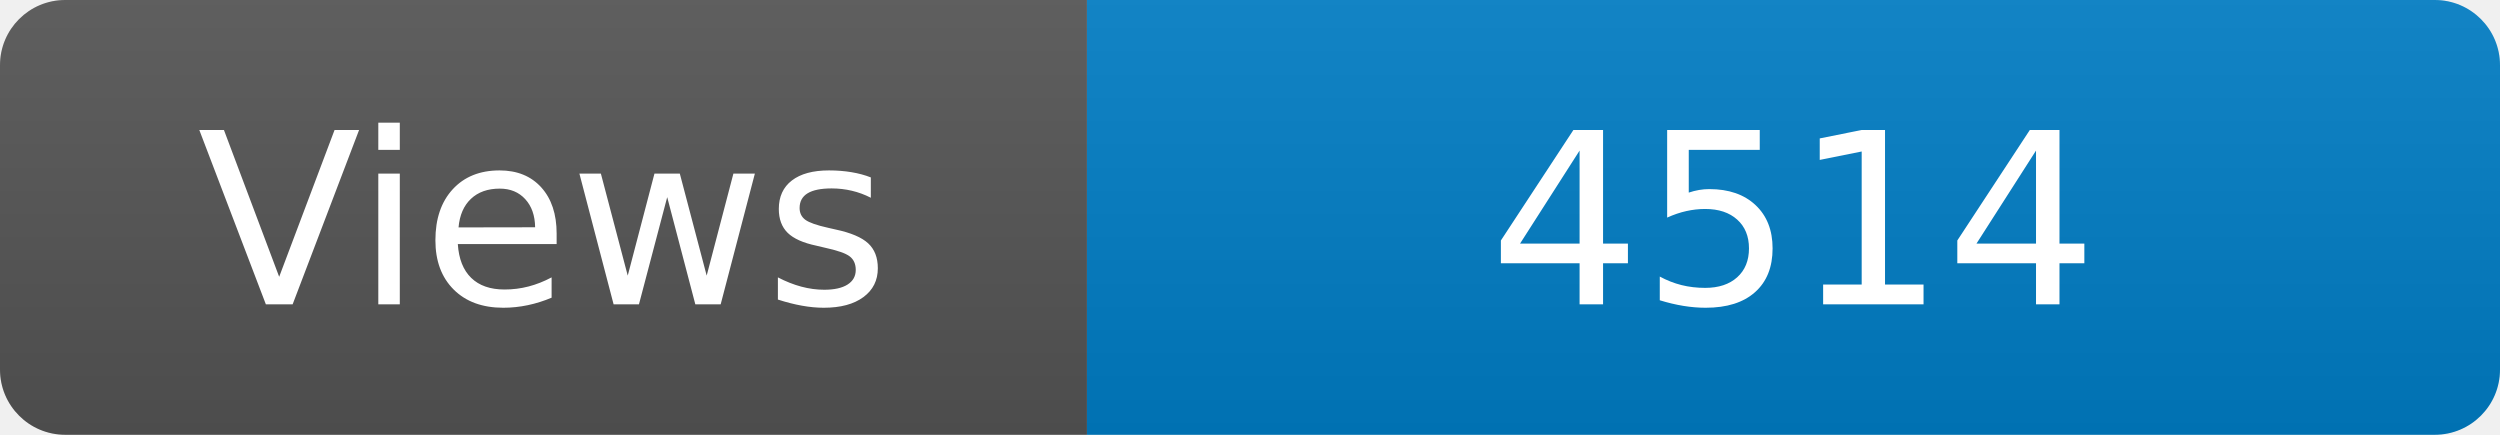
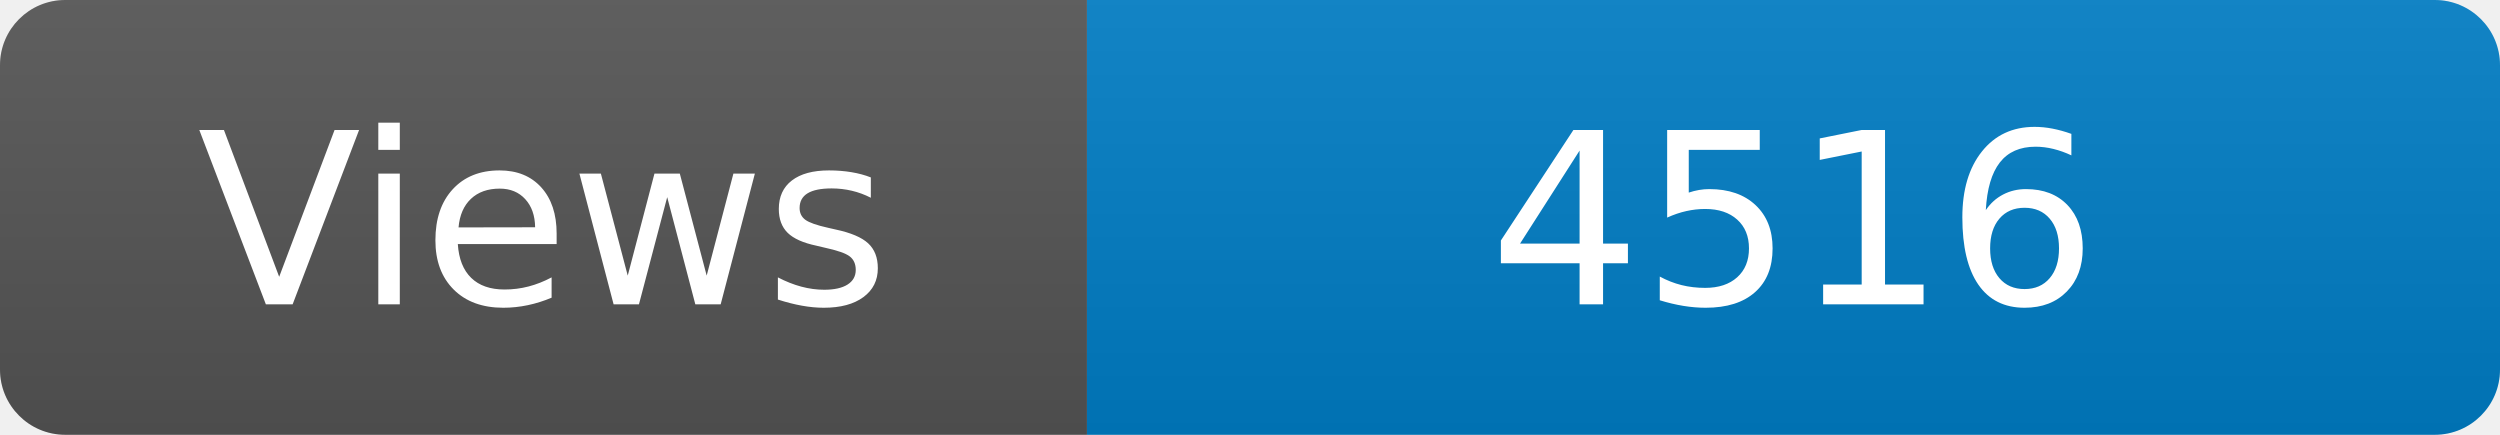
<svg xmlns="http://www.w3.org/2000/svg" width="115" height="20" role="img" aria-label="Maintained?: yes">
  <linearGradient id="s" x2="0" y2="100%">
    <stop offset="0" stop-color="#bbb" stop-opacity=".1" />
    <stop offset="1" stop-opacity=".1" />
  </linearGradient>
  <clipPath id="r">
    <rect width="115" height="20" rx="3" fill="#fff" />
  </clipPath>
  <g clip-path="url(#r)">
    <rect width="50" height="20" fill="#555" />
    <rect x="50" width="160" height="20" fill="#007ec6" />
    <rect width="115" height="20" fill="url(#s)" />
  </g>
  <g fill="#fff" text-anchor="middle" font-family="Verdana,Geneva,DejaVu Sans,sans-serif" font-size="110">
    <text x="250" y="140" transform="scale(.1)" fill="#fff">Views</text>
-     <text x="825" y="140" transform="scale(.1)" fill="#fff">4514</text>
+     <text x="825" y="140" transform="scale(.1)" fill="#fff">4516</text>
  </g>
</svg>
